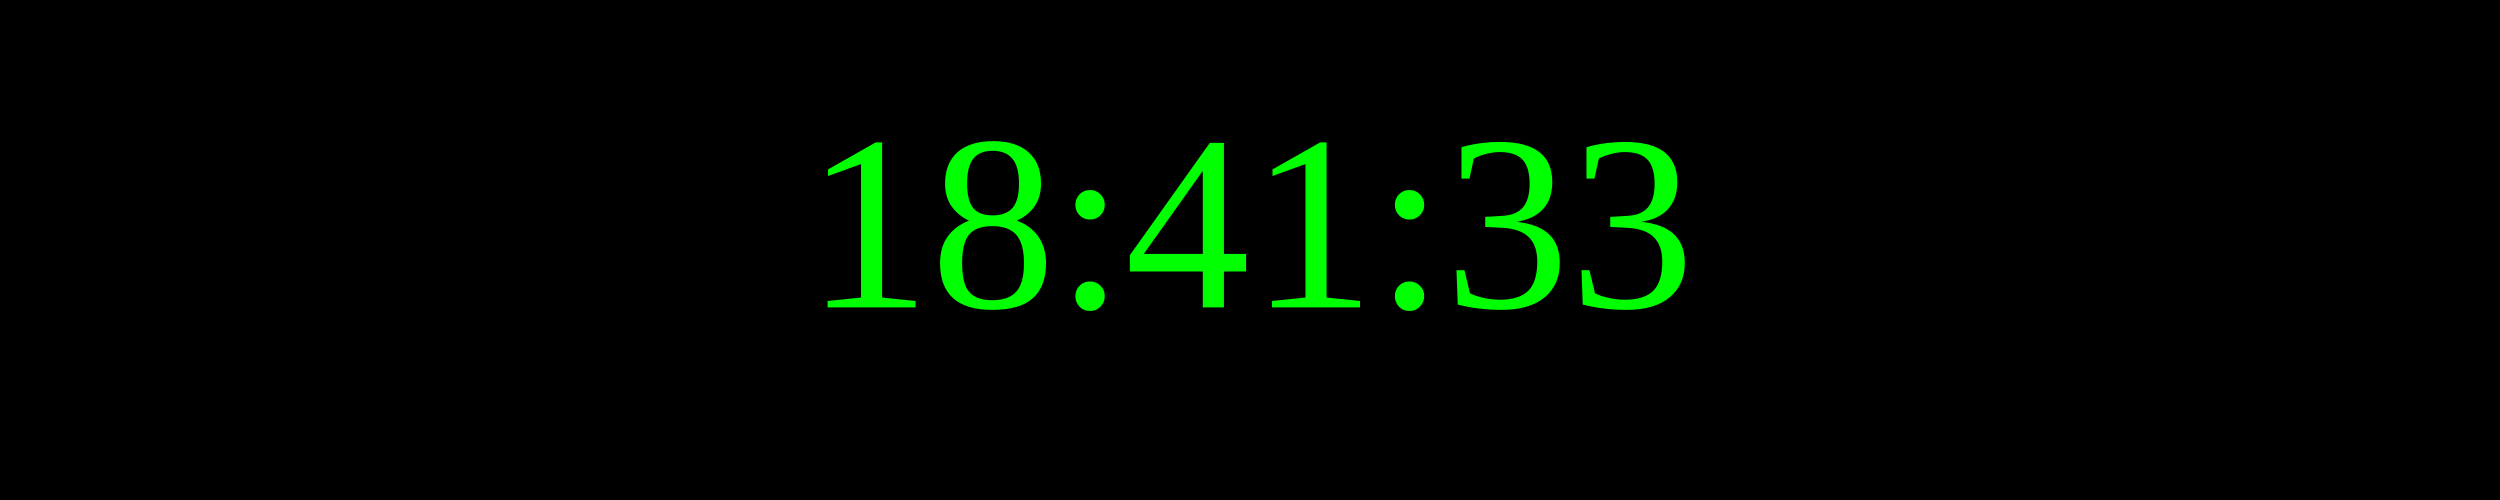
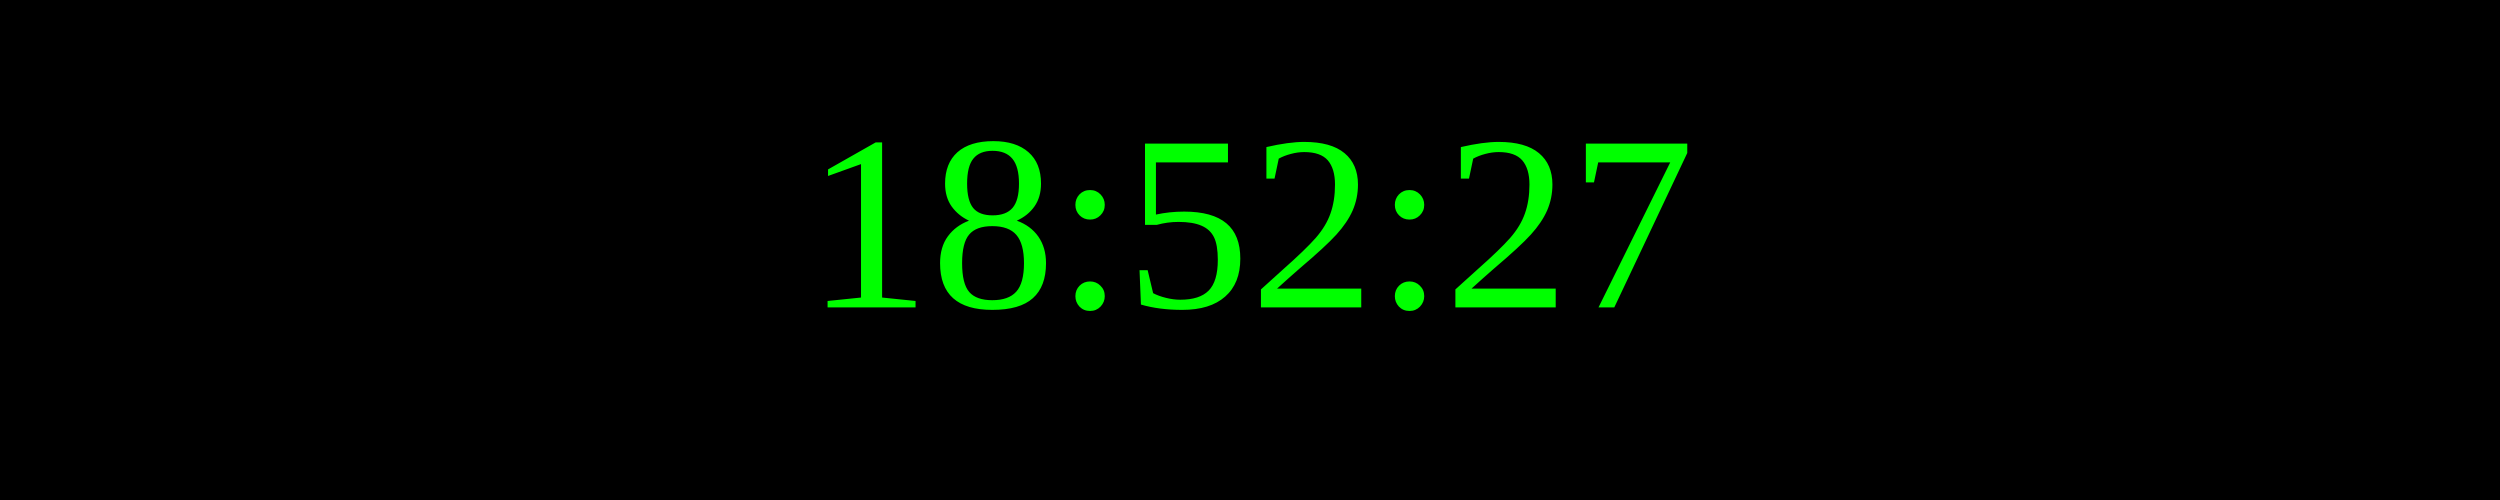
<svg xmlns="http://www.w3.org/2000/svg" width="250" height="50">
  <rect width="100%" height="100%" fill="black" />
  <text x="50%" y="50%" font-size="25" fill="lime" text-anchor="middle" dominant-baseline="middle">
- 18:41:33
+ 18:52:27
</text>
</svg>
